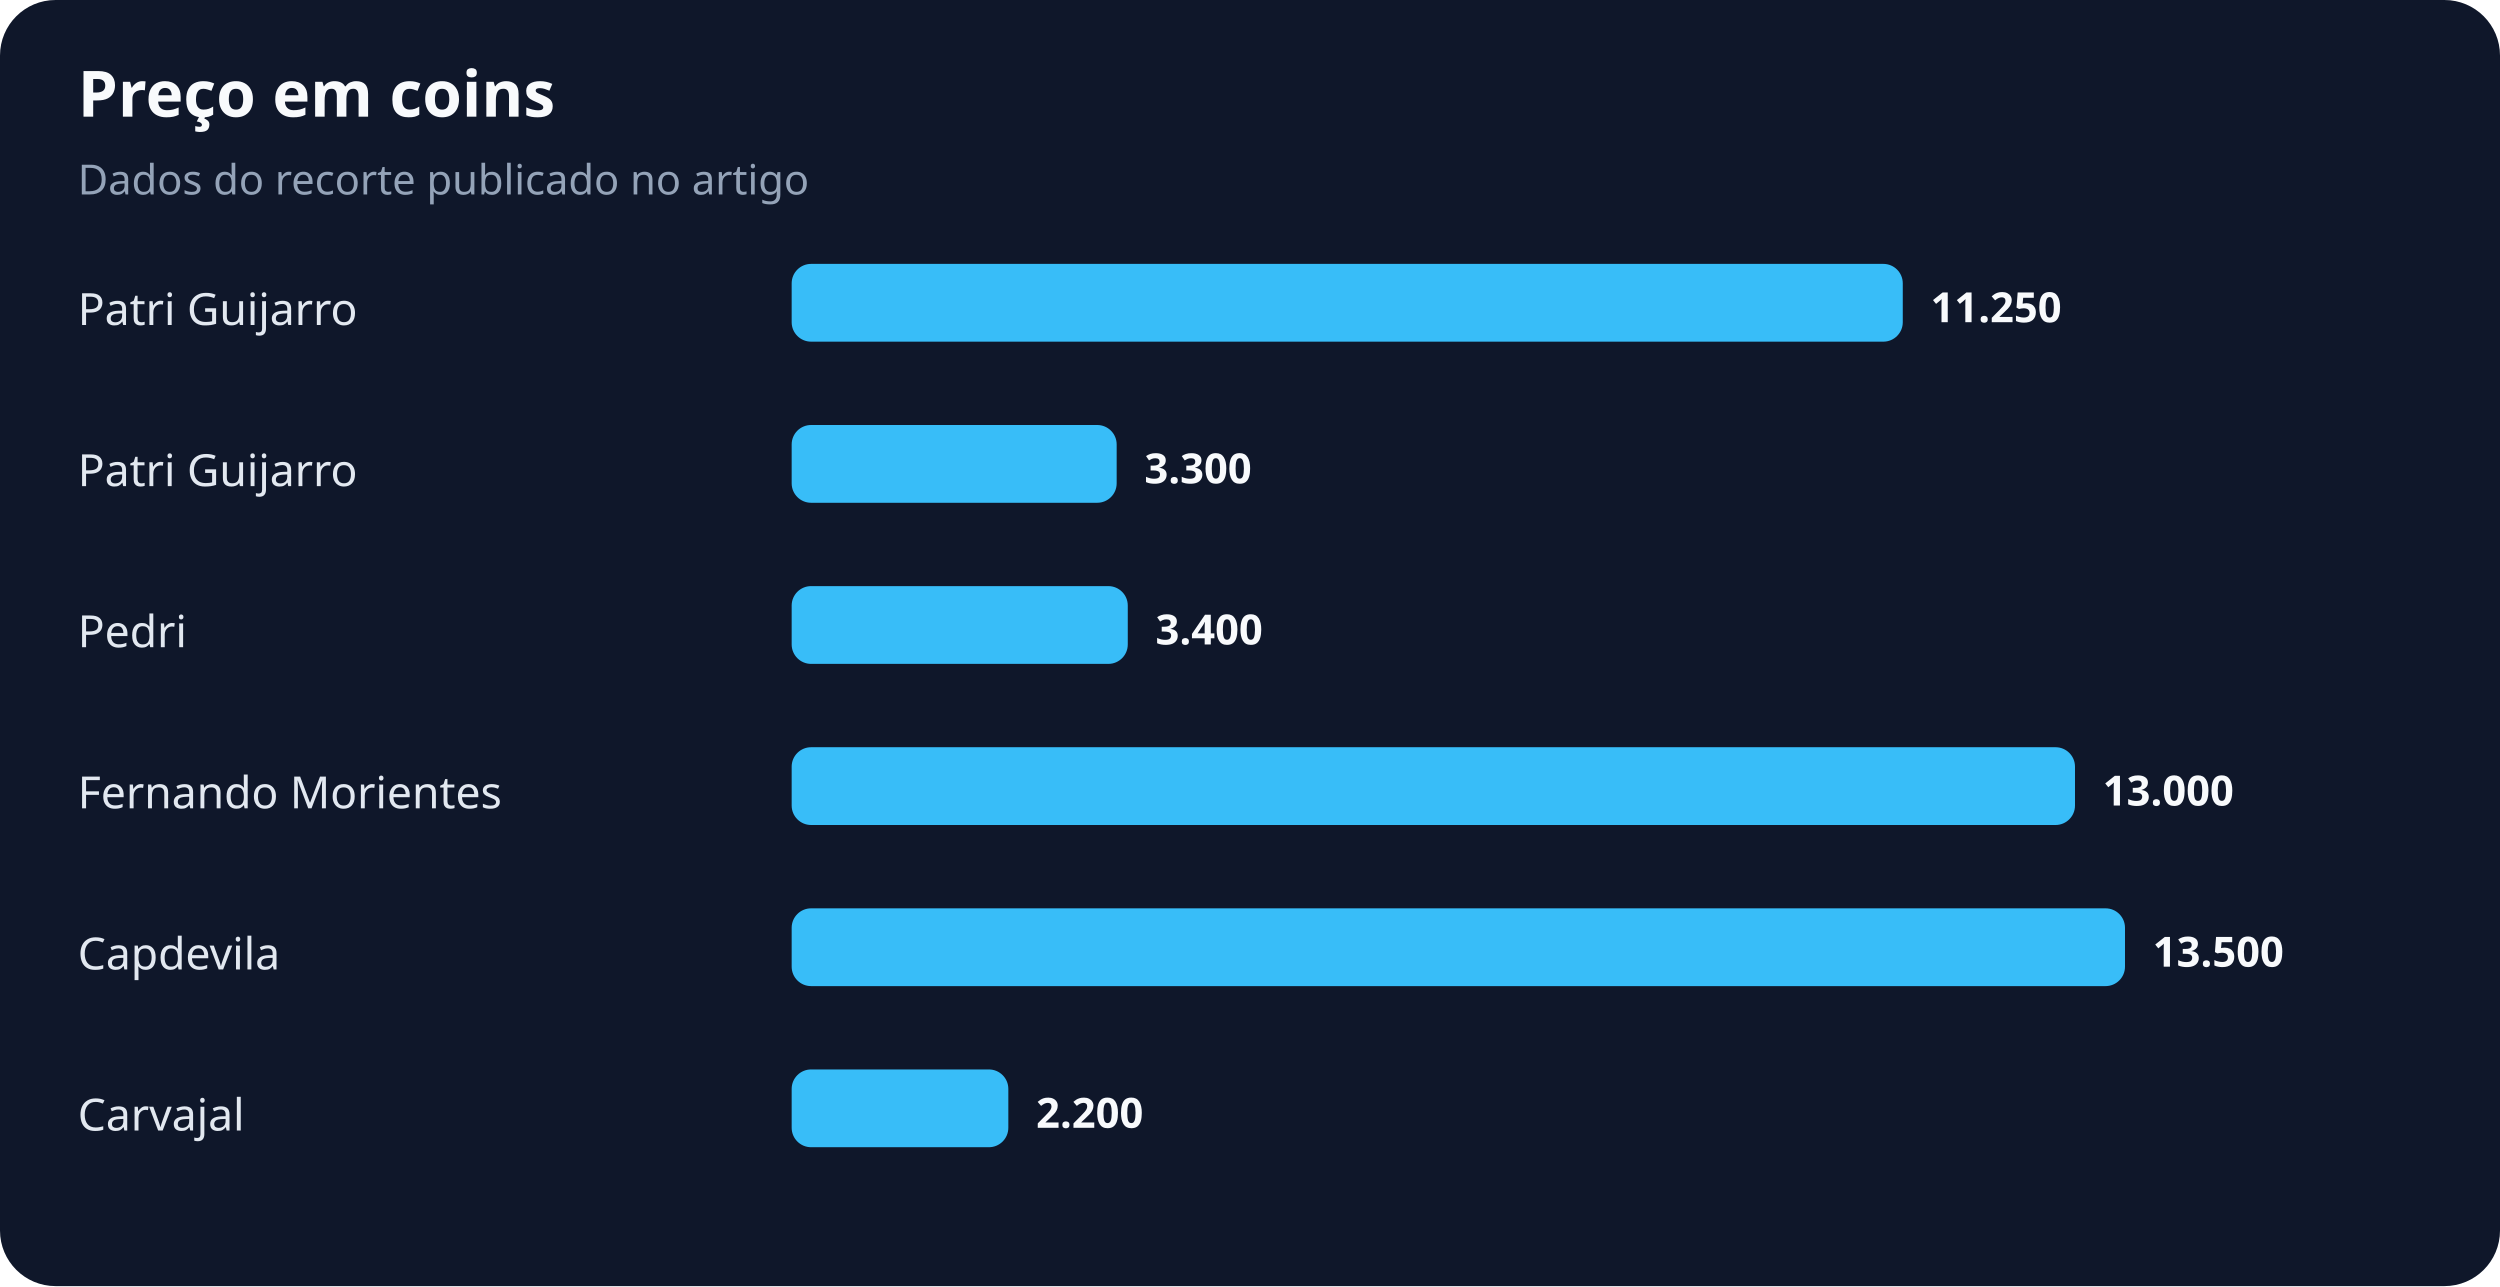
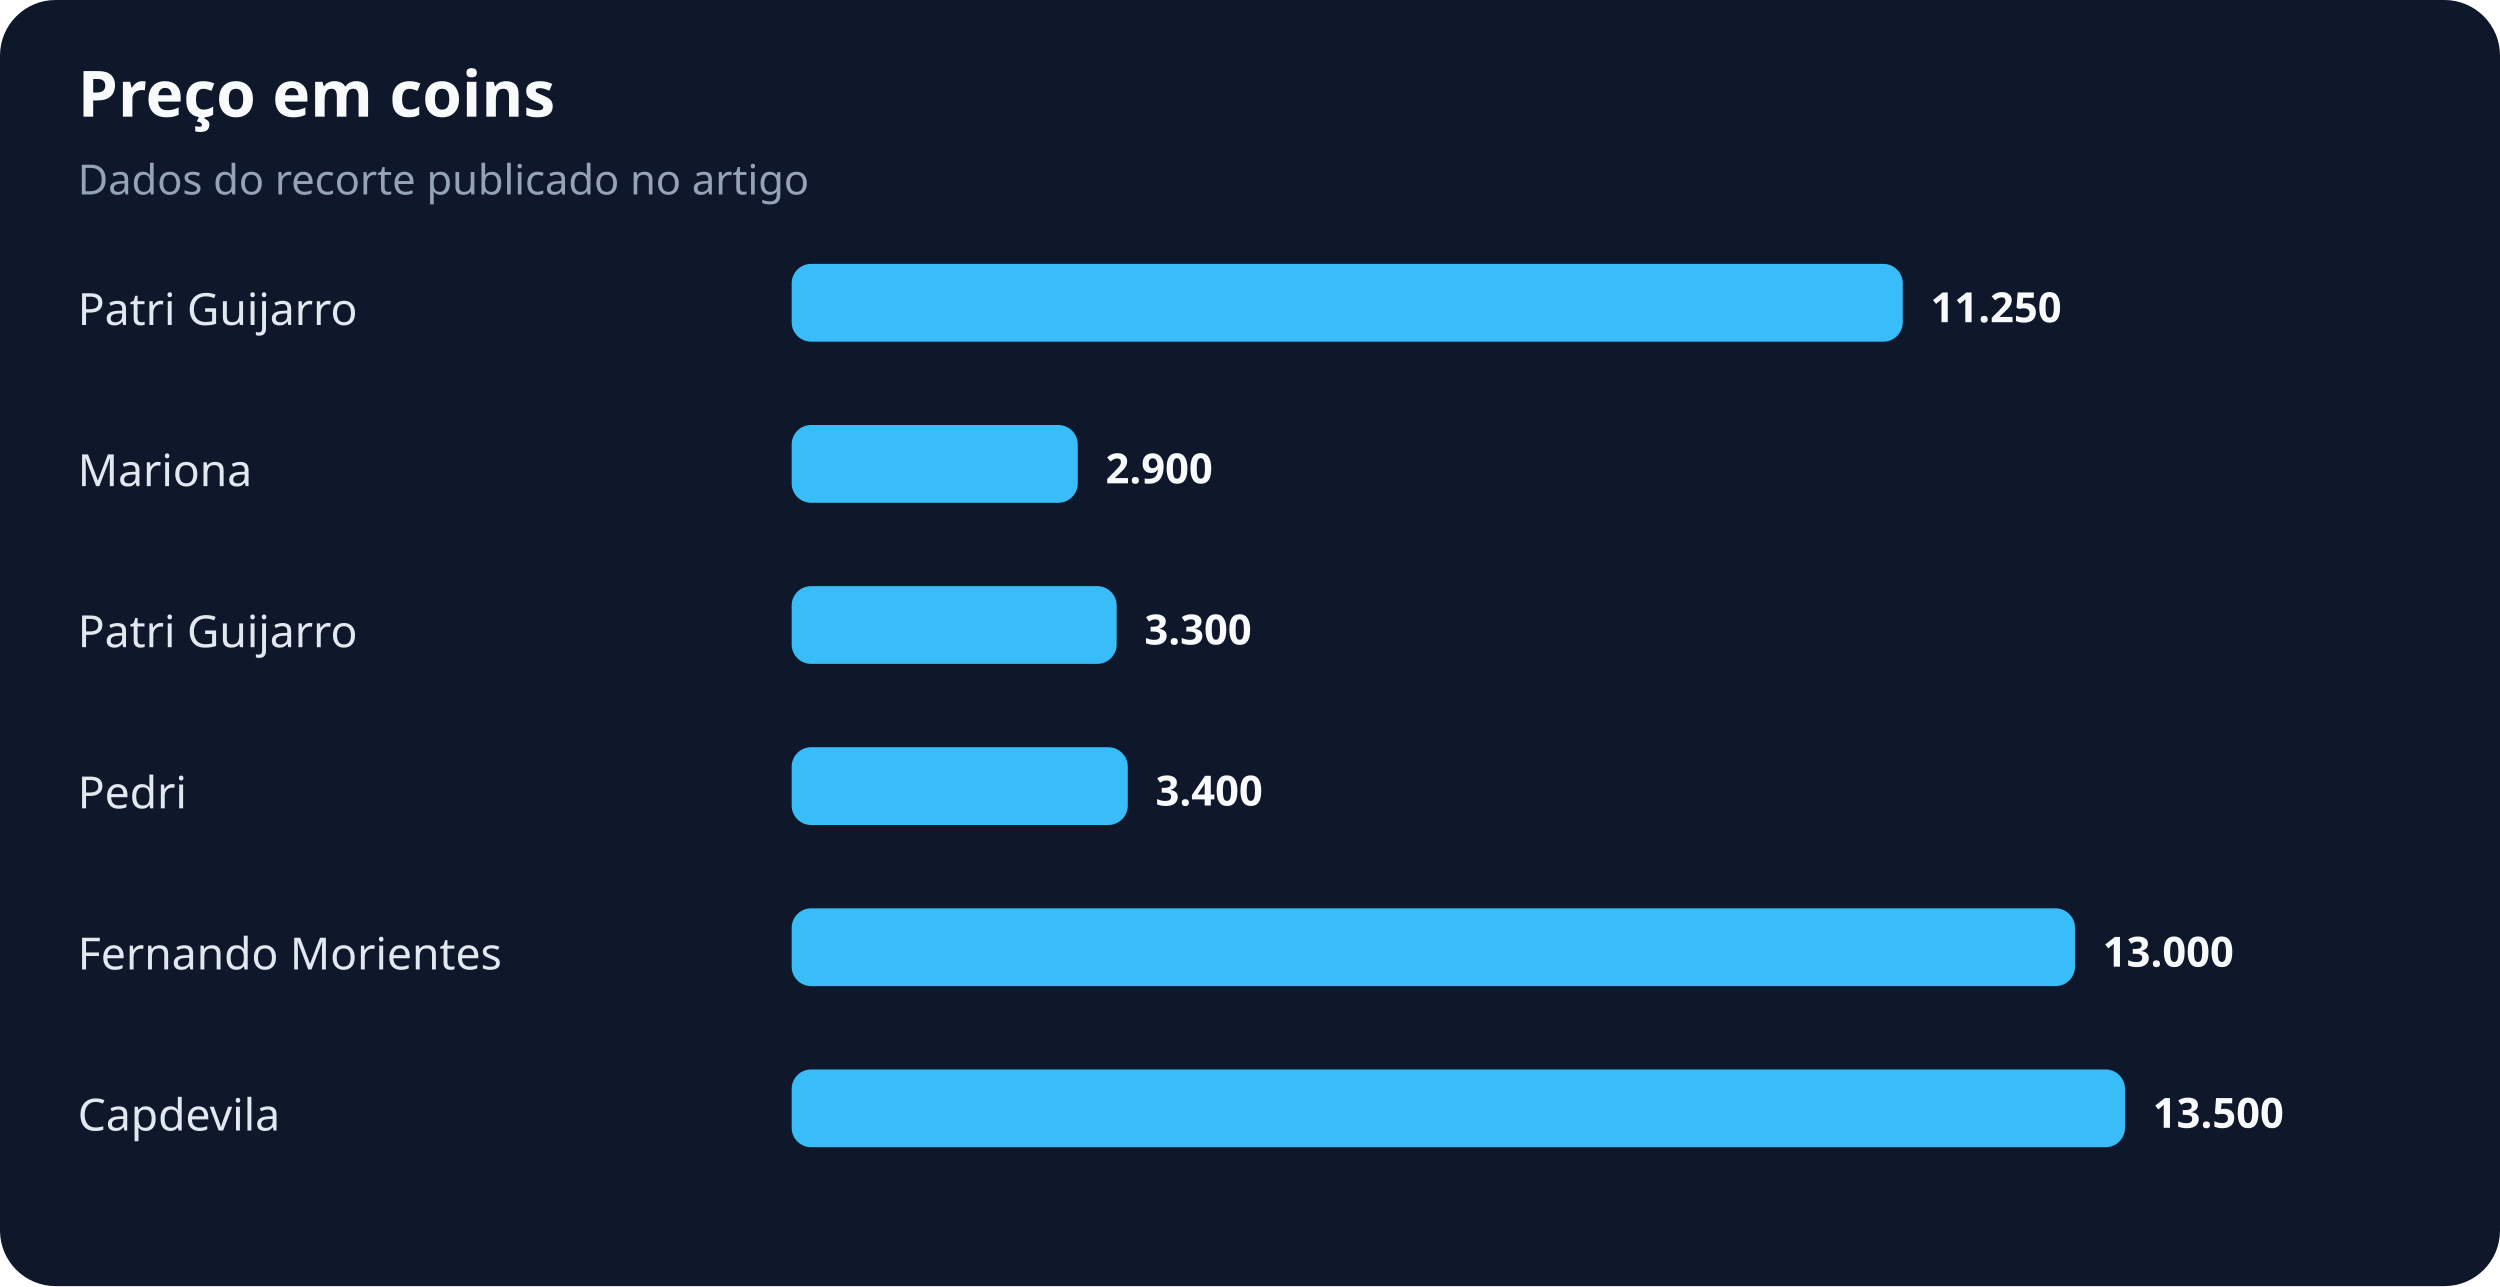
<svg xmlns="http://www.w3.org/2000/svg" width="900" height="463" viewBox="0 0 900 463" role="img" aria-labelledby="title desc">
  <rect width="100%" height="100%" rx="20" fill="#0f172a" />
  <text x="28" y="42" fill="#f8fafc" font-family="system-ui,sans-serif" font-size="23" font-weight="700">Preço em coins</text>
  <text x="28" y="70" fill="#94a3b8" font-family="system-ui,sans-serif" font-size="15">Dados do recorte publicado no artigo</text>
  <text x="28" y="117" fill="#e2e8f0" font-family="system-ui,sans-serif" font-size="16">Patri Guijarro</text>
  <rect x="285" y="95" width="400" height="28" rx="7" fill="#38bdf8" />
  <text x="695" y="116" fill="#f8fafc" font-family="system-ui,sans-serif" font-size="15" font-weight="700">11.250</text>
-   <text x="28" y="175" fill="#e2e8f0" font-family="system-ui,sans-serif" font-size="16">Patri Guijarro</text>
-   <rect x="285" y="153" width="117" height="28" rx="7" fill="#38bdf8" />
-   <text x="412" y="174" fill="#f8fafc" font-family="system-ui,sans-serif" font-size="15" font-weight="700">3.300</text>
-   <text x="28" y="233" fill="#e2e8f0" font-family="system-ui,sans-serif" font-size="16">Pedri</text>
-   <rect x="285" y="211" width="121" height="28" rx="7" fill="#38bdf8" />
-   <text x="416" y="232" fill="#f8fafc" font-family="system-ui,sans-serif" font-size="15" font-weight="700">3.400</text>
-   <text x="28" y="291" fill="#e2e8f0" font-family="system-ui,sans-serif" font-size="16">Fernando Morientes</text>
-   <rect x="285" y="269" width="462" height="28" rx="7" fill="#38bdf8" />
-   <text x="757" y="290" fill="#f8fafc" font-family="system-ui,sans-serif" font-size="15" font-weight="700">13.000</text>
-   <text x="28" y="349" fill="#e2e8f0" font-family="system-ui,sans-serif" font-size="16">Capdevila</text>
-   <rect x="285" y="327" width="480" height="28" rx="7" fill="#38bdf8" />
-   <text x="775" y="348" fill="#f8fafc" font-family="system-ui,sans-serif" font-size="15" font-weight="700">13.500</text>
-   <text x="28" y="407" fill="#e2e8f0" font-family="system-ui,sans-serif" font-size="16">Carvajal</text>
-   <rect x="285" y="385" width="78" height="28" rx="7" fill="#38bdf8" />
-   <text x="373" y="406" fill="#f8fafc" font-family="system-ui,sans-serif" font-size="15" font-weight="700">2.200</text>
+   <text x="28" y="175" fill="#e2e8f0" font-family="system-ui,sans-serif" font-size="16">Mariona</text>
+   <rect x="285" y="153" width="103" height="28" rx="7" fill="#38bdf8" />
+   <text x="398" y="174" fill="#f8fafc" font-family="system-ui,sans-serif" font-size="15" font-weight="700">2.900</text>
+   <text x="28" y="233" fill="#e2e8f0" font-family="system-ui,sans-serif" font-size="16">Patri Guijarro</text>
+   <rect x="285" y="211" width="117" height="28" rx="7" fill="#38bdf8" />
+   <text x="412" y="232" fill="#f8fafc" font-family="system-ui,sans-serif" font-size="15" font-weight="700">3.300</text>
+   <text x="28" y="291" fill="#e2e8f0" font-family="system-ui,sans-serif" font-size="16">Pedri</text>
+   <rect x="285" y="269" width="121" height="28" rx="7" fill="#38bdf8" />
+   <text x="416" y="290" fill="#f8fafc" font-family="system-ui,sans-serif" font-size="15" font-weight="700">3.400</text>
+   <text x="28" y="349" fill="#e2e8f0" font-family="system-ui,sans-serif" font-size="16">Fernando Morientes</text>
+   <rect x="285" y="327" width="462" height="28" rx="7" fill="#38bdf8" />
+   <text x="757" y="348" fill="#f8fafc" font-family="system-ui,sans-serif" font-size="15" font-weight="700">13.000</text>
+   <text x="28" y="407" fill="#e2e8f0" font-family="system-ui,sans-serif" font-size="16">Capdevila</text>
+   <rect x="285" y="385" width="480" height="28" rx="7" fill="#38bdf8" />
+   <text x="775" y="406" fill="#f8fafc" font-family="system-ui,sans-serif" font-size="15" font-weight="700">13.500</text>
</svg>
